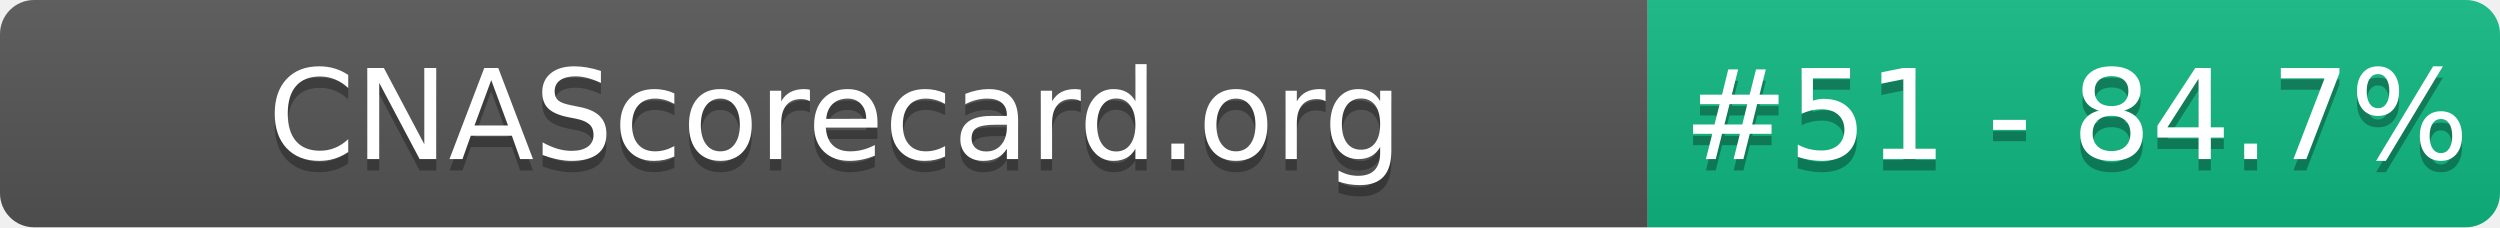
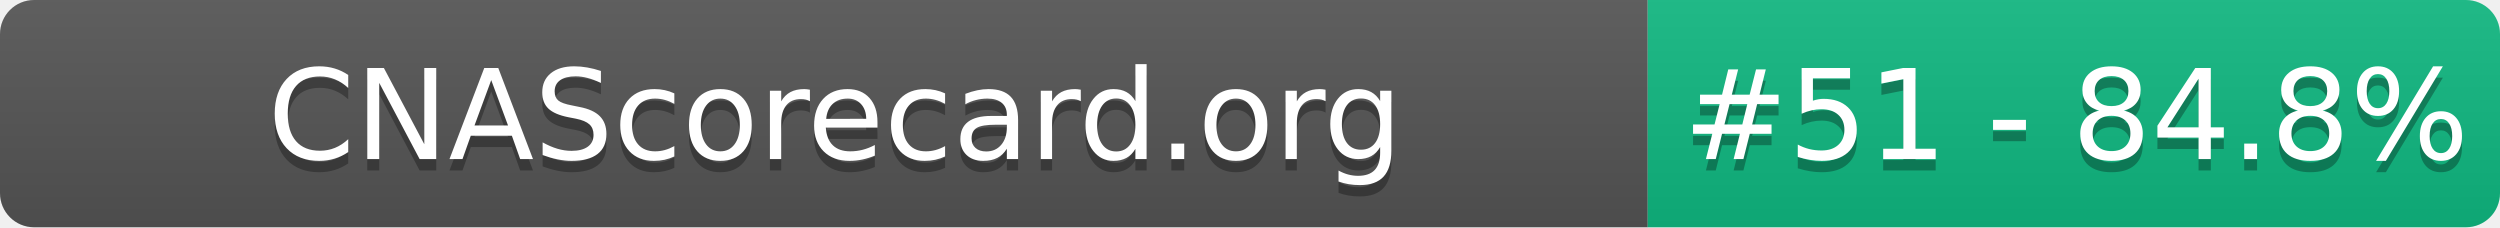
- <svg xmlns="http://www.w3.org/2000/svg" width="220" height="20" role="img" aria-label="CNAScorecard.org: #51 - 84.7%">
+ <svg xmlns="http://www.w3.org/2000/svg" width="220" height="20" role="img" aria-label="CNAScorecard.org: #51 - 84.8%">
  <linearGradient id="s" x2="0" y2="100%">
    <stop offset="0" stop-color="#bbb" stop-opacity=".1" />
    <stop offset="1" stop-opacity=".1" />
  </linearGradient>
  <clipPath id="r">
    <rect width="220" height="20" rx="3" fill="#fff" />
  </clipPath>
  <g clip-path="url(#r)">
    <rect width="145" height="20" fill="#555" />
    <rect x="145" width="75" height="20" fill="#10B981" />
    <rect width="220" height="20" fill="url(#s)" />
  </g>
  <g fill="#fff" text-anchor="middle" font-family="Verdana,Geneva,DejaVu Sans,sans-serif" text-rendering="geometricPrecision" font-size="110">
    <text aria-hidden="true" x="735" y="150" fill="#010101" fill-opacity=".3" transform="scale(.1)" textLength="1350">CNAScorecard.org</text>
    <text x="735" y="140" transform="scale(.1)" fill="#fff" textLength="1350">CNAScorecard.org</text>
-     <text aria-hidden="true" x="1827" y="150" fill="#010101" fill-opacity=".3" transform="scale(.1)" textLength="605">#51 - 84.7%</text>
-     <text x="1827" y="140" transform="scale(.1)" fill="#fff" textLength="605">#51 - 84.7%</text>
+     <text aria-hidden="true" x="1827" y="150" fill="#010101" fill-opacity=".3" transform="scale(.1)" textLength="605">#51 - 84.8%</text>
+     <text x="1827" y="140" transform="scale(.1)" fill="#fff" textLength="605">#51 - 84.8%</text>
  </g>
</svg>
